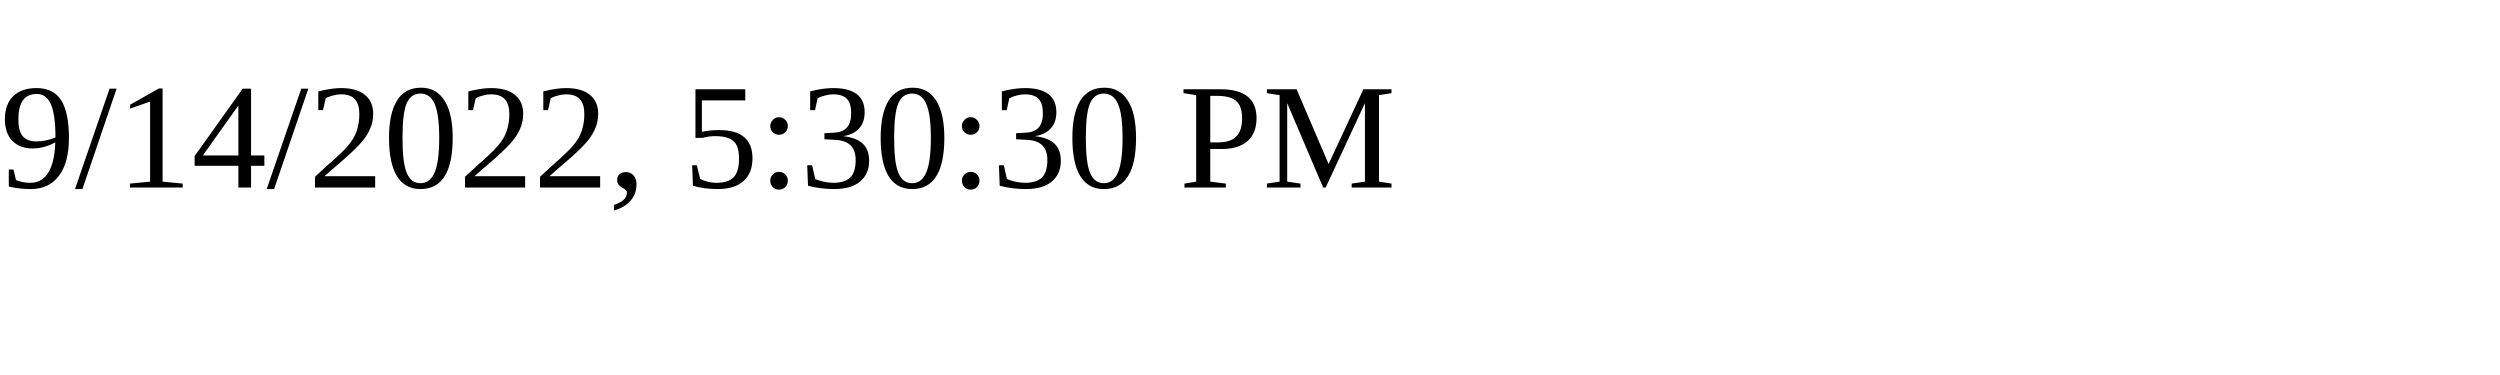
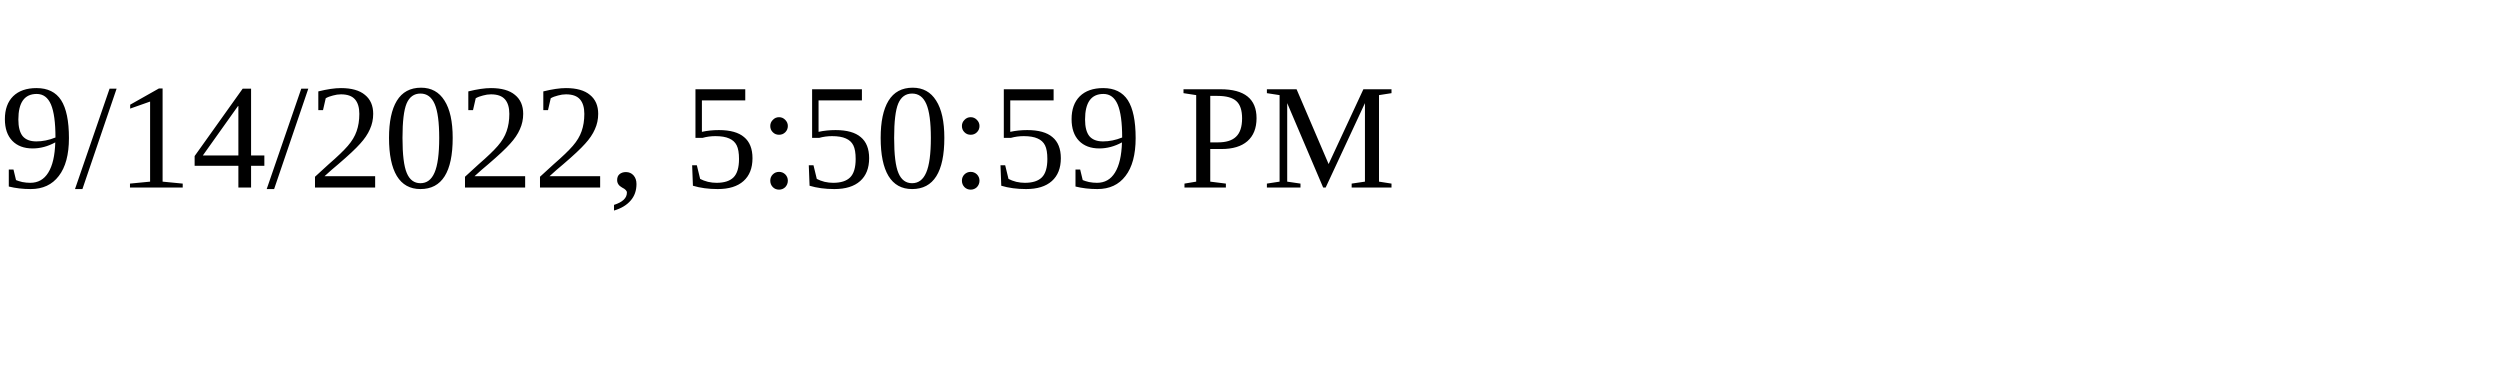
<svg xmlns="http://www.w3.org/2000/svg" height="30" width="200">
-   <text x="0" y="15">9/14/2022, 5:30:30 PM</text>
+   <text x="0" y="15">9/14/2022, 5:50:59 PM</text>
</svg>
